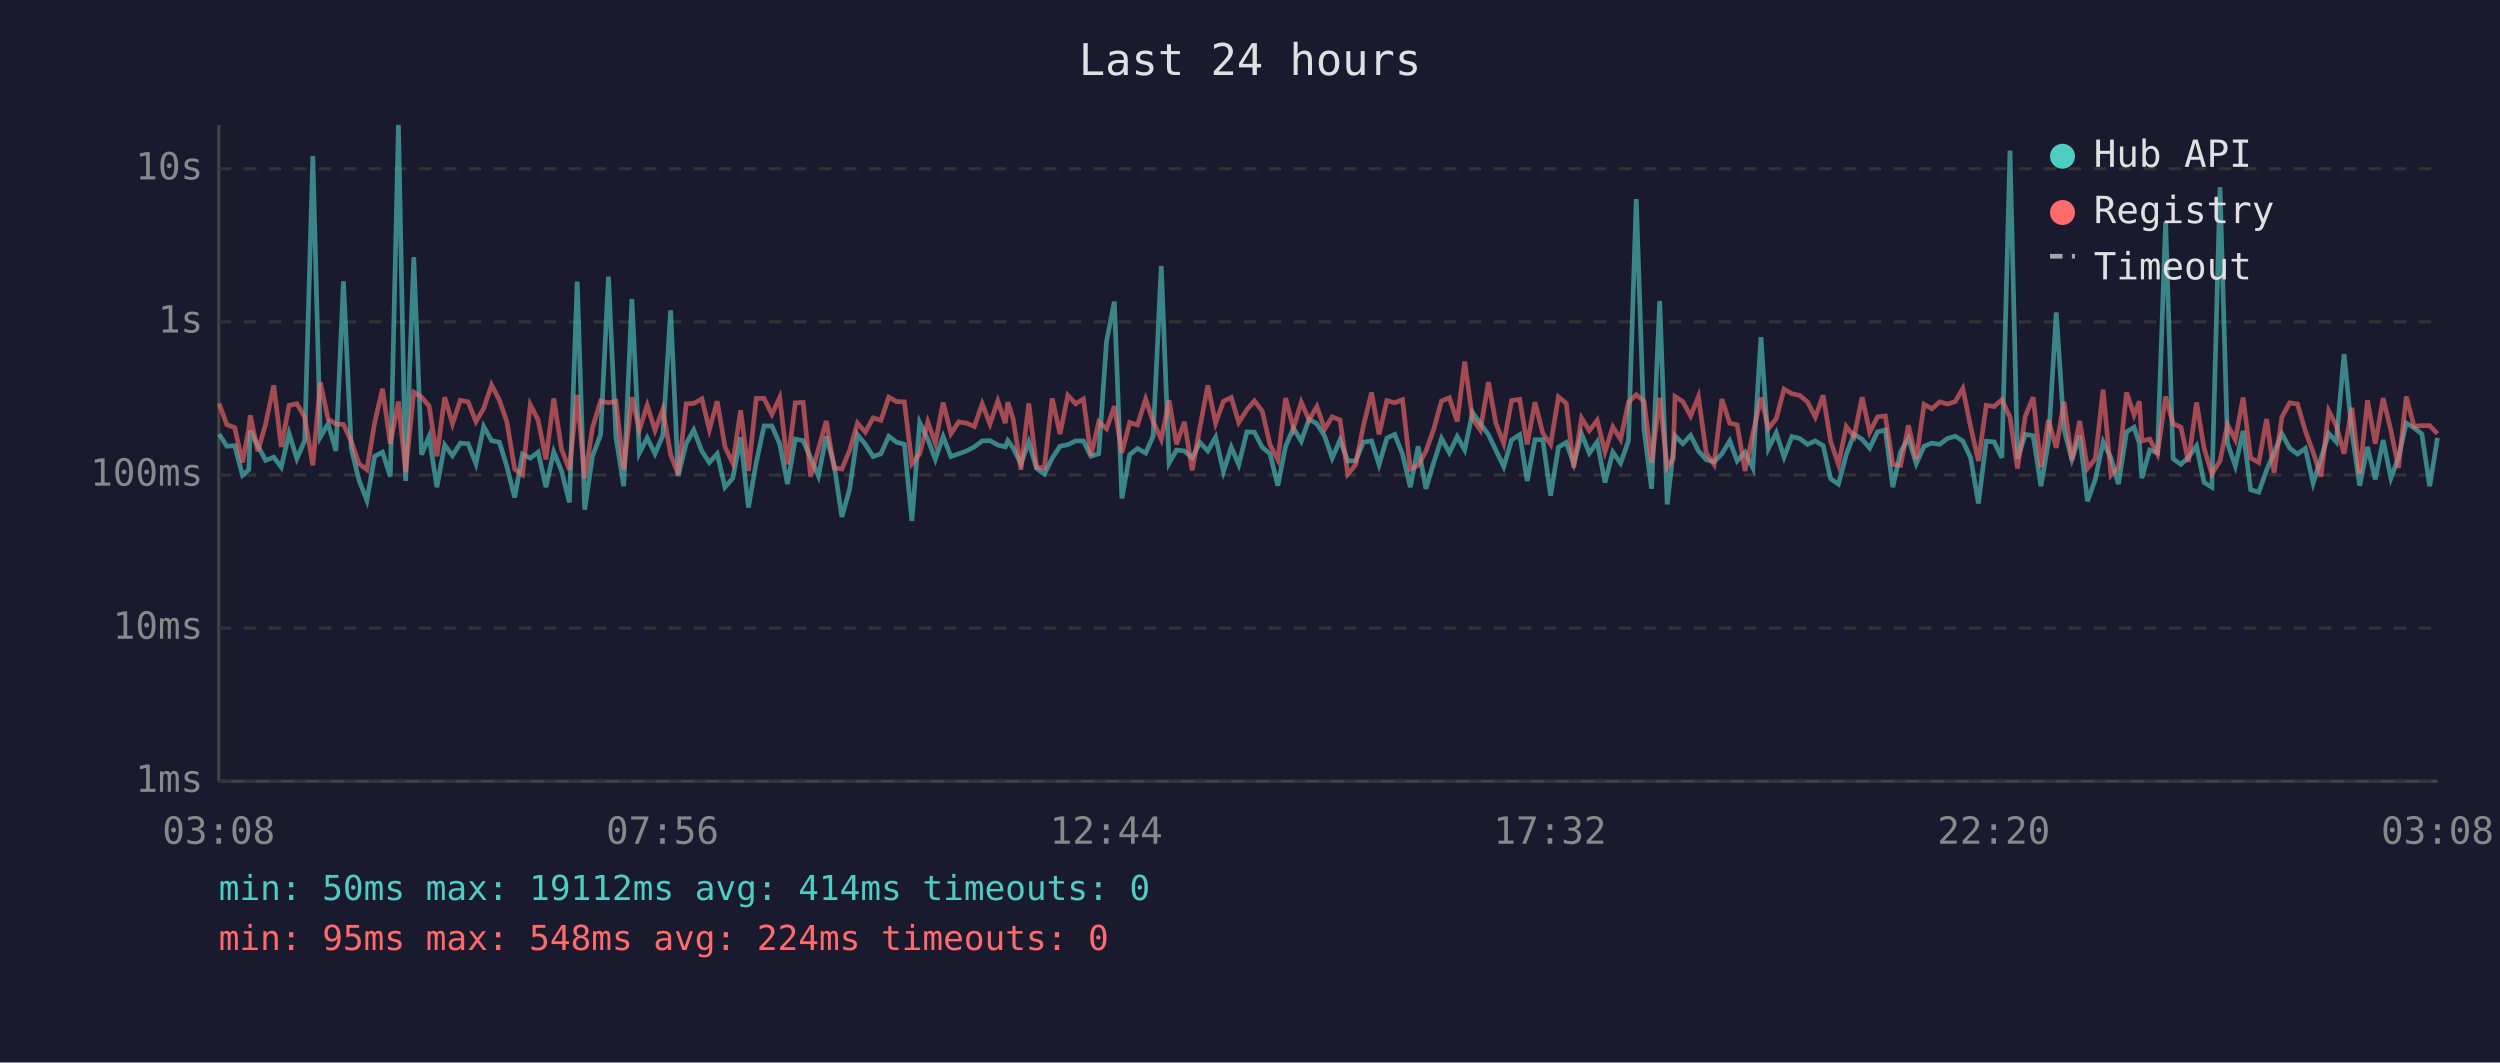
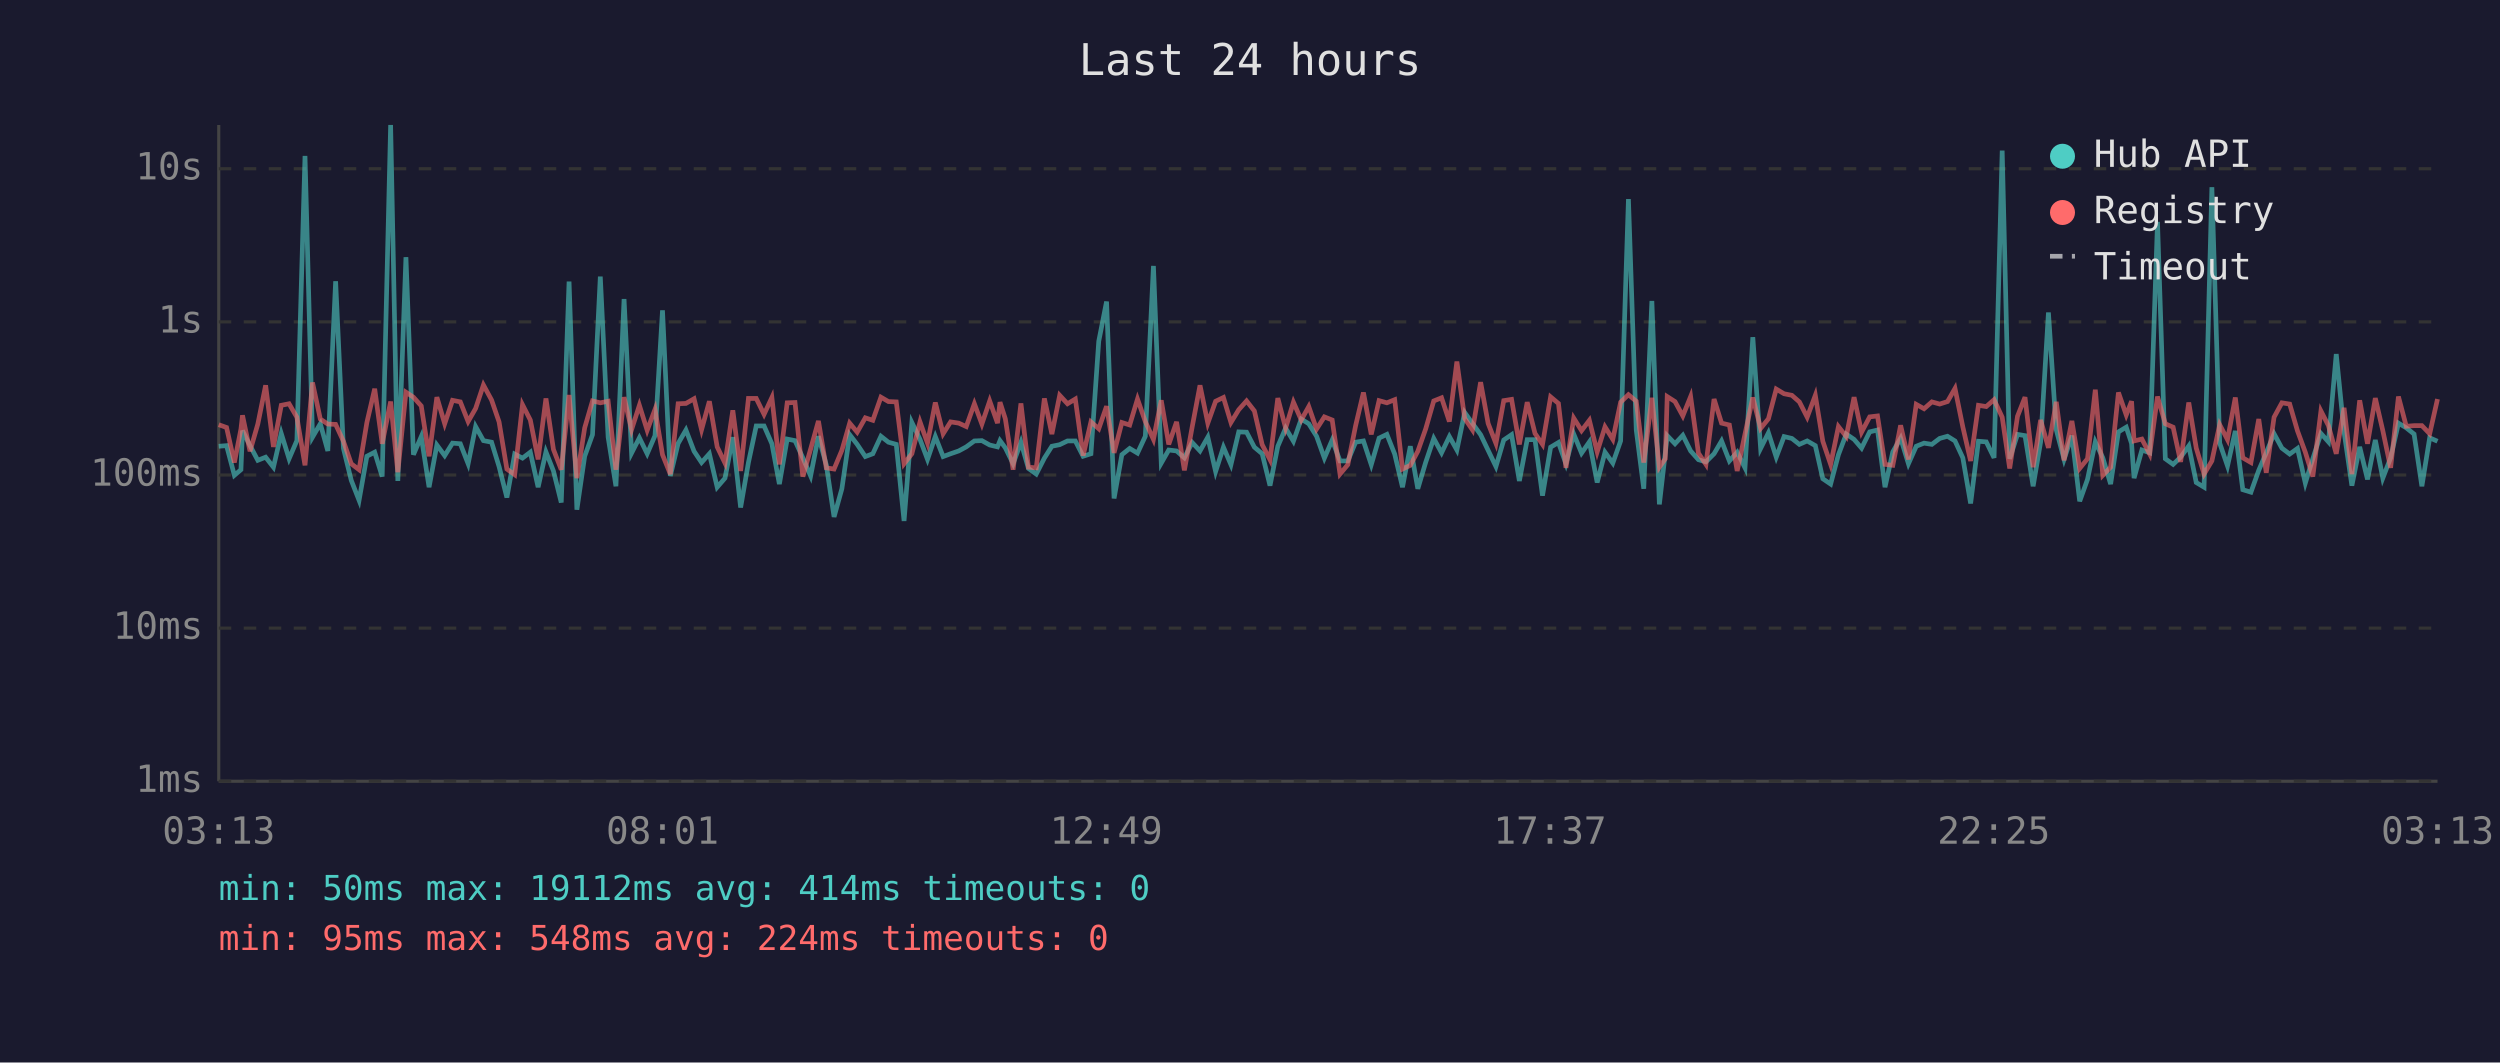
<svg xmlns="http://www.w3.org/2000/svg" viewBox="0 0 800 340" font-family="monospace" font-size="12">
  <rect width="800" height="340" fill="#1a1a2e" />
  <text x="400" y="24" fill="#e0e0e0" font-size="14" text-anchor="middle">Last 24 hours</text>
  <line x1="70" y1="40" x2="70" y2="250" stroke="#444" stroke-width="1" />
  <line x1="70" y1="250" x2="780" y2="250" stroke="#444" stroke-width="1" />
  <line x1="70" y1="250" x2="780" y2="250" stroke="#333" stroke-width="1" stroke-dasharray="4" />
  <text x="65" y="250" fill="#888" text-anchor="end" dominant-baseline="middle">1ms</text>
  <line x1="70" y1="201" x2="780" y2="201" stroke="#333" stroke-width="1" stroke-dasharray="4" />
  <text x="65" y="201" fill="#888" text-anchor="end" dominant-baseline="middle">10ms</text>
  <line x1="70" y1="152" x2="780" y2="152" stroke="#333" stroke-width="1" stroke-dasharray="4" />
  <text x="65" y="152" fill="#888" text-anchor="end" dominant-baseline="middle">100ms</text>
  <line x1="70" y1="103" x2="780" y2="103" stroke="#333" stroke-width="1" stroke-dasharray="4" />
  <text x="65" y="103" fill="#888" text-anchor="end" dominant-baseline="middle">1s</text>
  <line x1="70" y1="54" x2="780" y2="54" stroke="#333" stroke-width="1" stroke-dasharray="4" />
  <text x="65" y="54" fill="#888" text-anchor="end" dominant-baseline="middle">10s</text>
-   <text x="70" y="270" fill="#888" text-anchor="middle">03:08</text>
-   <text x="212" y="270" fill="#888" text-anchor="middle">07:56</text>
-   <text x="354" y="270" fill="#888" text-anchor="middle">12:44</text>
-   <text x="496" y="270" fill="#888" text-anchor="middle">17:32</text>
-   <text x="638" y="270" fill="#888" text-anchor="middle">22:20</text>
-   <text x="780" y="270" fill="#888" text-anchor="middle">03:08</text>
-   <polyline points="70.1,138.9 72.6,142.8 75.1,142.6 77.6,152.1 79.6,150.3 80.1,137.8 82.5,142.6 85.0,147.3 87.6,146.3 90.0,149.5 92.5,138.7 95.0,146.8 97.5,141.0 100.1,49.9 102.5,139.9 105.0,135.6 107.5,144.3 109.9,90.0 112.4,143.5 114.9,153.7 117.4,160.1 119.9,146.0 122.4,144.7 124.9,152.5 127.5,40.0 129.8,153.9 132.4,82.3 134.9,145.5 137.3,139.7 139.8,155.9 142.3,142.4 144.8,145.8 147.3,141.8 149.8,142.0 152.3,148.4 154.8,136.5 157.3,141.0 159.8,141.5 162.2,149.3 164.7,159.2 167.2,145.3 169.7,146.6 172.2,144.7 174.7,155.9 177.2,144.6 179.7,150.7 182.2,160.8 184.7,90.1 187.1,163.1 189.6,146.0 192.2,139.1 194.7,88.5 197.1,139.9 199.6,155.6 202.2,95.7 204.6,145.0 207.1,140.1 209.6,145.2 212.1,139.4 214.6,99.3 217.0,152.3 219.6,141.9 222.0,137.6 224.6,144.4 227.0,148.0 229.5,145.2 232.0,155.9 234.5,153.0 237.0,139.9 239.5,162.4 242.0,148.0 244.5,136.3 247.0,136.3 249.5,142.0 252.0,154.9 254.5,140.5 257.0,141.0 259.4,146.5 261.9,152.3 264.4,139.6 266.9,148.7 269.4,165.4 271.9,156.4 274.4,139.1 276.9,142.2 279.4,146.1 281.9,145.2 284.4,139.6 286.9,141.5 289.4,142.2 291.8,166.7 294.3,135.2 296.9,140.6 299.3,147.0 301.8,139.7 304.3,146.1 306.8,145.2 309.3,144.3 311.8,143.0 314.3,141.1 316.8,141.0 319.3,142.4 321.7,143.0 322.5,141.0 324.2,143.3 326.7,148.4 329.2,141.5 331.7,149.9 334.2,151.7 336.7,146.6 339.2,142.8 341.7,142.3 344.2,141.1 346.7,141.1 349.1,146.0 351.6,145.2 354.1,109.2 356.6,96.5 359.0,159.5 361.5,145.5 364.0,143.5 366.6,145.0 369.0,139.6 371.6,85.1 374.1,148.2 376.5,144.0 379.0,144.3 381.5,146.5 384.0,141.6 386.5,144.3 389.0,139.9 391.5,150.9 394.0,143.1 396.4,148.7 399.0,138.2 401.4,138.3 403.9,143.1 406.4,145.2 408.9,155.4 411.4,142.8 413.9,137.0 416.4,141.2 418.9,134.1 421.4,135.6 423.9,139.6 426.3,146.6 428.8,140.8 431.3,147.5 433.8,147.5 436.3,141.5 438.9,141.1 441.3,148.7 443.8,140.2 446.3,139.0 448.8,145.3 451.3,155.9 453.8,142.8 456.3,156.4 458.8,148.0 461.3,140.3 463.8,144.9 466.3,139.7 468.7,144.0 471.2,132.0 473.7,135.5 476.3,139.1 478.7,144.1 481.2,149.3 483.7,140.8 486.3,139.1 488.7,153.9 491.2,140.7 493.7,140.7 496.2,158.6 498.7,143.1 501.2,141.6 503.6,148.4 506.1,138.9 508.6,145.0 511.1,141.4 513.6,154.4 516.1,144.7 518.6,148.2 521.1,141.1 523.6,63.7 526.1,137.6 528.5,156.4 531.1,96.3 533.5,161.4 535.4,144.9 536.0,139.4 538.5,142.0 541.0,139.3 543.5,144.3 546.0,147.1 548.5,147.8 551.0,145.2 553.5,141.1 555.9,147.5 558.4,144.7 560.9,149.7 563.5,107.9 565.9,143.5 568.4,138.5 570.9,146.3 573.4,139.7 575.9,140.3 578.4,142.2 580.9,141.1 583.4,142.6 585.8,153.2 588.3,154.9 590.8,145.5 593.3,138.9 595.9,140.6 598.3,143.4 600.8,138.2 603.3,137.6 605.7,155.9 608.2,144.6 610.7,140.2 613.2,148.4 615.7,142.8 618.2,141.8 620.7,142.2 623.2,140.3 625.7,139.6 628.1,141.1 630.6,146.5 633.1,161.1 635.6,141.2 638.1,141.4 640.6,146.5 643.2,48.2 645.6,146.8 648.1,139.0 650.6,139.4 653.1,155.6 655.5,141.4 658.0,100.0 660.5,137.5 663.0,147.0 665.5,139.4 668.0,160.4 670.5,153.4 673.0,141.4 675.5,146.5 677.9,154.9 680.5,138.2 682.9,136.7 684.6,141.9 685.4,153.0 687.9,144.0 690.4,144.9 693.0,71.0 695.4,146.8 697.9,148.6 700.3,146.3 702.9,142.7 705.3,154.4 707.8,155.9 710.4,59.9 712.8,141.8 715.3,149.1 717.8,137.9 720.2,156.7 722.8,157.5 725.3,150.5 727.7,144.9 730.2,138.8 732.7,143.4 735.2,145.3 737.7,143.5 740.2,154.6 742.7,146.8 745.2,138.7 747.6,141.4 750.1,113.3 752.6,138.2 755.1,155.4 757.6,143.0 760.1,153.4 762.6,140.8 765.1,153.0 767.5,146.5 770.0,135.4 772.5,136.9 775.0,138.9 777.5,155.6 780.0,140.1" fill="none" stroke="#4ecdc4" stroke-width="1.5" opacity="0.6" />
-   <polyline points="70.1,129.1 72.6,135.9 75.1,136.8 77.6,148.0 79.6,137.3 80.1,132.9 82.5,144.4 85.0,135.7 87.6,123.3 90.0,143.0 92.5,129.7 95.0,129.2 97.5,133.5 100.1,148.9 102.5,122.4 105.0,134.1 107.5,135.7 109.9,135.8 112.4,141.2 114.9,148.4 117.4,150.3 119.9,135.2 122.4,124.4 124.9,142.0 127.5,128.5 129.8,151.1 132.4,125.5 134.9,127.1 137.3,129.9 139.8,146.0 142.3,127.1 144.8,135.6 147.3,128.1 149.8,128.6 152.3,134.9 154.8,130.7 157.3,123.2 159.8,128.0 162.2,135.0 164.7,150.1 167.2,151.9 169.7,129.5 172.2,134.4 174.7,147.0 177.2,127.5 179.7,143.8 182.2,150.3 184.7,126.4 187.1,153.0 189.6,136.9 192.2,128.3 194.7,128.9 197.1,128.4 199.6,150.3 202.2,127.1 204.6,137.5 207.1,129.7 209.6,137.7 212.1,131.0 214.6,145.5 217.0,151.7 219.6,129.2 222.0,129.1 224.6,127.6 227.0,137.5 229.5,128.4 232.0,143.0 234.5,148.2 237.0,131.3 239.5,150.7 242.0,127.5 244.5,127.5 247.0,132.6 249.5,127.2 252.0,148.6 254.5,128.9 257.0,128.8 259.4,152.5 261.9,143.7 264.4,134.7 266.9,149.7 269.4,150.1 271.9,144.1 274.4,135.4 276.9,138.3 279.4,133.7 281.9,134.5 284.4,127.1 286.9,128.5 289.4,128.6 291.8,148.4 294.3,145.2 296.9,135.0 299.3,141.8 301.8,128.8 304.3,138.8 306.8,135.0 309.3,135.4 311.8,136.5 314.3,129.2 316.8,135.7 319.3,128.3 321.7,135.4 322.5,128.7 324.2,134.0 326.7,150.3 329.2,129.1 331.7,149.5 334.2,149.7 336.7,127.5 339.2,138.9 341.7,126.5 344.2,129.2 346.7,127.7 349.1,145.8 351.6,135.0 354.1,137.2 356.6,130.0 359.0,144.9 361.5,135.2 364.0,136.0 366.6,127.7 369.0,134.9 371.6,140.6 374.1,128.1 376.5,142.2 379.0,135.0 381.5,150.5 384.0,136.6 386.5,123.3 389.0,135.4 391.5,128.4 394.0,127.2 396.4,135.2 399.0,131.1 401.4,128.3 403.9,131.5 406.4,142.3 408.9,147.1 411.4,127.4 413.9,137.0 416.4,128.7 418.9,134.4 421.4,130.1 423.9,137.3 426.3,133.4 428.8,134.4 431.3,151.7 433.8,148.7 436.3,136.2 438.9,125.6 441.3,139.0 443.8,128.2 446.3,128.9 448.8,127.9 451.3,150.1 453.8,148.9 456.3,144.4 458.8,137.3 461.3,128.3 463.8,127.3 466.3,134.9 468.7,115.7 471.2,133.9 473.7,137.6 476.3,122.3 478.7,135.5 481.2,141.9 483.7,128.2 486.3,127.8 488.7,142.2 491.2,128.7 493.7,138.7 496.2,142.2 498.7,127.0 501.2,129.1 503.6,149.7 506.1,133.8 508.6,137.8 511.1,134.5 513.6,144.6 516.1,136.6 518.6,140.6 521.1,128.7 523.6,126.3 526.1,128.4 528.5,148.0 531.1,127.3 533.5,149.5 535.4,146.8 536.0,126.9 538.5,128.5 541.0,133.1 543.5,126.9 546.0,145.0 548.5,148.6 551.0,127.7 553.5,135.4 555.9,136.0 558.4,150.7 560.9,138.9 563.5,127.2 565.9,137.1 568.4,134.0 570.9,124.5 573.4,126.0 575.9,126.5 578.4,128.6 580.9,133.5 583.4,126.5 585.8,141.2 588.3,148.6 590.8,136.5 593.3,139.7 595.9,127.1 598.3,138.3 600.8,133.4 603.3,133.1 605.7,148.6 608.2,148.9 610.7,136.1 613.2,147.0 615.7,129.4 618.2,130.8 620.7,128.6 623.2,129.3 625.7,128.5 628.1,124.3 630.6,136.6 633.1,147.5 635.6,129.7 638.1,130.1 640.6,127.9 643.2,133.5 645.6,149.9 648.1,133.2 650.6,127.1 653.1,149.5 655.5,134.4 658.0,143.3 660.5,128.6 663.0,147.3 665.5,134.7 668.0,149.9 670.5,146.8 673.0,124.7 675.5,152.1 677.9,149.5 680.5,125.6 682.9,132.8 684.6,128.4 685.4,141.1 687.9,140.5 690.4,145.3 693.0,126.9 695.4,135.6 697.9,136.7 700.3,147.8 702.9,128.8 705.3,143.4 707.8,151.7 710.4,147.5 712.8,135.9 715.3,140.7 717.8,127.2 720.2,146.5 722.8,148.0 725.3,134.1 727.7,151.3 730.2,133.5 732.7,128.9 735.2,129.3 737.7,137.9 740.2,144.7 742.7,152.5 745.2,131.5 747.6,136.2 750.1,145.2 752.6,130.5 755.1,151.7 757.6,128.1 760.1,142.0 762.6,127.4 765.1,137.8 767.5,149.7 770.0,126.9 772.5,136.4 775.0,136.2 777.5,136.2 780.0,138.8" fill="none" stroke="#ff6b6b" stroke-width="1.5" opacity="0.6" />
+   <text x="70" y="270" fill="#888" text-anchor="middle">03:13</text>
+   <text x="212" y="270" fill="#888" text-anchor="middle">08:01</text>
+   <text x="354" y="270" fill="#888" text-anchor="middle">12:49</text>
+   <text x="496" y="270" fill="#888" text-anchor="middle">17:37</text>
+   <text x="638" y="270" fill="#888" text-anchor="middle">22:25</text>
+   <text x="780" y="270" fill="#888" text-anchor="middle">03:13</text>
+   <polyline points="70.0,142.8 72.5,142.6 75.0,152.1 77.1,150.3 77.6,137.8 80.0,142.6 82.5,147.3 85.0,146.3 87.5,149.5 90.0,138.7 92.5,146.8 95.0,141.0 97.6,49.9 100.0,139.9 102.5,135.6 104.9,144.3 107.4,90.0 109.9,143.5 112.4,153.7 114.9,160.1 117.4,146.0 119.9,144.7 122.3,152.5 125.0,40.0 127.3,153.9 129.9,82.3 132.3,145.5 134.8,139.7 137.3,155.9 139.8,142.4 142.3,145.8 144.8,141.8 147.3,142.0 149.8,148.4 152.2,136.5 154.7,141.0 157.3,141.5 159.7,149.3 162.2,159.2 164.7,145.3 167.2,146.6 169.7,144.7 172.2,155.9 174.7,144.6 177.1,150.7 179.6,160.8 182.1,90.1 184.6,163.1 187.1,146.0 189.6,139.1 192.1,88.5 194.6,139.9 197.1,155.6 199.7,95.7 202.1,145.0 204.6,140.1 207.1,145.2 209.6,139.4 212.0,99.3 214.5,152.3 217.0,141.9 219.5,137.6 222.1,144.4 224.5,148.0 227.0,145.2 229.5,155.9 232.0,153.0 234.5,139.9 237.0,162.4 239.5,148.0 242.0,136.3 244.5,136.3 247.0,142.0 249.4,154.9 251.9,140.5 254.4,141.0 256.9,146.5 259.4,152.3 261.9,139.6 264.4,148.7 266.9,165.4 269.4,156.4 271.9,139.1 274.3,142.2 276.9,146.1 279.3,145.2 281.9,139.6 284.3,141.5 286.8,142.2 289.3,166.7 291.8,135.2 294.4,140.6 296.8,147.0 299.3,139.7 301.8,146.1 304.2,145.2 306.8,144.3 309.2,143.0 311.8,141.1 314.2,141.0 316.7,142.4 319.2,143.0 320.0,141.0 321.7,143.3 324.2,148.4 326.7,141.5 329.1,149.9 331.6,151.7 334.2,146.6 336.6,142.8 339.1,142.3 341.6,141.1 344.1,141.1 346.6,146.0 349.1,145.2 351.6,109.2 354.1,96.5 356.5,159.5 359.0,145.5 361.5,143.5 364.0,145.0 366.5,139.6 369.1,85.1 371.6,148.2 374.0,144.0 376.5,144.3 379.0,146.5 381.5,141.6 384.0,144.3 386.5,139.9 389.0,150.9 391.5,143.1 393.9,148.7 396.4,138.2 398.9,138.3 401.4,143.1 403.9,145.2 406.4,155.4 408.9,142.8 411.4,137.0 413.9,141.2 416.4,134.1 418.8,135.6 421.3,139.6 423.8,146.6 426.3,140.8 428.8,147.5 431.3,147.5 433.8,141.5 436.3,141.1 438.8,148.7 441.3,140.2 443.8,139.0 446.3,145.3 448.8,155.9 451.3,142.8 453.7,156.4 456.2,148.0 458.8,140.3 461.3,144.9 463.8,139.7 466.2,144.0 468.7,132.0 471.2,135.5 473.8,139.1 476.2,144.1 478.7,149.3 481.2,140.8 483.7,139.1 486.2,153.9 488.7,140.7 491.2,140.7 493.6,158.6 496.2,143.1 498.7,141.6 501.1,148.4 503.6,138.9 506.1,145.0 508.6,141.4 511.1,154.4 513.6,144.7 516.1,148.2 518.6,141.1 521.1,63.7 523.6,137.6 526.0,156.4 528.6,96.3 531.0,161.4 532.9,144.9 533.5,139.4 536.0,142.0 538.5,139.3 541.0,144.3 543.5,147.1 545.9,147.8 548.5,145.2 550.9,141.1 553.4,147.5 555.9,144.7 558.4,149.7 560.9,107.9 563.4,143.5 565.9,138.5 568.4,146.3 570.9,139.7 573.4,140.3 575.8,142.2 578.3,141.1 580.9,142.6 583.3,153.2 585.8,154.9 588.3,145.5 590.8,138.9 593.3,140.6 595.7,143.4 598.3,138.2 600.8,137.6 603.2,155.9 605.7,144.6 608.2,140.2 610.7,148.4 613.2,142.8 615.7,141.8 618.2,142.2 620.7,140.3 623.2,139.6 625.6,141.1 628.1,146.5 630.6,161.1 633.1,141.2 635.6,141.4 638.1,146.5 640.7,48.2 643.1,146.8 645.6,139.0 648.0,139.4 650.6,155.6 653.0,141.4 655.5,100.0 658.0,137.5 660.5,147.0 663.0,139.4 665.5,160.4 668.0,153.4 670.5,141.4 672.9,146.5 675.4,154.9 677.9,138.2 680.4,136.7 682.1,141.9 682.9,153.0 685.4,144.0 687.9,144.9 690.4,71.0 692.9,146.8 695.4,148.6 697.8,146.3 700.4,142.7 702.8,154.4 705.3,155.9 707.8,59.9 710.3,141.8 712.8,149.1 715.3,137.9 717.7,156.7 720.3,157.5 722.8,150.5 725.2,144.9 727.7,138.8 730.2,143.4 732.7,145.3 735.2,143.5 737.7,154.6 740.1,146.8 742.7,138.7 745.1,141.4 747.6,113.3 750.1,138.2 752.6,155.4 755.1,143.0 757.6,153.4 760.1,140.8 762.5,153.0 765.0,146.5 767.5,135.4 770.0,136.9 772.5,138.9 775.0,155.6 777.5,140.1 780.0,141.2" fill="none" stroke="#4ecdc4" stroke-width="1.5" opacity="0.6" />
+   <polyline points="70.0,135.9 72.5,136.8 75.0,148.0 77.1,137.3 77.6,132.9 80.0,144.4 82.5,135.7 85.0,123.3 87.5,143.0 90.0,129.7 92.5,129.2 95.0,133.5 97.6,148.9 100.0,122.4 102.5,134.1 104.9,135.7 107.4,135.8 109.9,141.2 112.4,148.4 114.9,150.3 117.4,135.2 119.9,124.4 122.3,142.0 125.0,128.5 127.3,151.1 129.9,125.5 132.3,127.1 134.8,129.9 137.3,146.0 139.8,127.1 142.3,135.6 144.8,128.1 147.3,128.6 149.8,134.9 152.2,130.7 154.7,123.2 157.3,128.0 159.7,135.0 162.2,150.1 164.7,151.9 167.2,129.5 169.7,134.4 172.2,147.0 174.7,127.5 177.1,143.8 179.6,150.3 182.1,126.4 184.6,153.0 187.1,136.9 189.6,128.3 192.1,128.9 194.6,128.4 197.1,150.3 199.7,127.1 202.1,137.5 204.6,129.7 207.1,137.7 209.6,131.0 212.0,145.5 214.5,151.7 217.0,129.2 219.5,129.1 222.1,127.6 224.5,137.5 227.0,128.4 229.5,143.0 232.0,148.2 234.5,131.3 237.0,150.7 239.5,127.5 242.0,127.5 244.5,132.6 247.0,127.2 249.4,148.6 251.9,128.9 254.4,128.8 256.9,152.5 259.4,143.7 261.9,134.7 264.4,149.7 266.9,150.1 269.4,144.1 271.9,135.4 274.3,138.3 276.9,133.7 279.3,134.5 281.9,127.1 284.3,128.5 286.8,128.6 289.3,148.4 291.8,145.2 294.4,135.0 296.8,141.8 299.3,128.8 301.8,138.8 304.2,135.0 306.8,135.4 309.2,136.5 311.8,129.2 314.2,135.7 316.7,128.3 319.2,135.4 320.0,128.7 321.7,134.0 324.2,150.3 326.7,129.1 329.1,149.5 331.6,149.7 334.2,127.5 336.6,138.9 339.1,126.5 341.6,129.2 344.1,127.7 346.6,145.8 349.1,135.0 351.6,137.2 354.1,130.0 356.5,144.9 359.0,135.2 361.5,136.0 364.0,127.7 366.5,134.9 369.1,140.6 371.6,128.1 374.0,142.2 376.5,135.0 379.0,150.5 381.5,136.6 384.0,123.3 386.5,135.4 389.0,128.4 391.5,127.2 393.9,135.2 396.4,131.1 398.9,128.3 401.4,131.5 403.9,142.3 406.4,147.1 408.9,127.4 411.4,137.0 413.9,128.7 416.4,134.4 418.8,130.1 421.3,137.3 423.8,133.4 426.3,134.4 428.8,151.7 431.3,148.7 433.8,136.2 436.3,125.6 438.8,139.0 441.3,128.2 443.8,128.9 446.3,127.9 448.8,150.1 451.3,148.9 453.7,144.4 456.2,137.3 458.8,128.3 461.3,127.3 463.8,134.9 466.2,115.7 468.7,133.9 471.2,137.6 473.8,122.3 476.2,135.5 478.7,141.9 481.2,128.2 483.7,127.8 486.2,142.2 488.7,128.7 491.2,138.7 493.6,142.2 496.2,127.0 498.7,129.1 501.1,149.7 503.6,133.8 506.1,137.8 508.6,134.5 511.1,144.6 513.6,136.6 516.1,140.6 518.6,128.7 521.1,126.3 523.6,128.4 526.0,148.0 528.6,127.3 531.0,149.5 532.9,146.8 533.5,126.9 536.0,128.5 538.5,133.1 541.0,126.9 543.5,145.0 545.9,148.6 548.5,127.7 550.9,135.4 553.4,136.0 555.9,150.7 558.4,138.9 560.9,127.2 563.4,137.1 565.9,134.0 568.4,124.5 570.9,126.0 573.4,126.5 575.8,128.6 578.3,133.5 580.9,126.5 583.3,141.2 585.8,148.6 588.3,136.5 590.8,139.7 593.3,127.1 595.7,138.3 598.3,133.4 600.8,133.1 603.2,148.6 605.7,148.9 608.2,136.1 610.7,147.0 613.2,129.4 615.7,130.8 618.2,128.6 620.7,129.3 623.2,128.5 625.6,124.3 628.1,136.6 630.6,147.5 633.1,129.7 635.6,130.1 638.1,127.9 640.7,133.5 643.1,149.9 645.6,133.2 648.0,127.1 650.6,149.5 653.0,134.4 655.5,143.3 658.0,128.6 660.5,147.3 663.0,134.7 665.5,149.9 668.0,146.8 670.5,124.7 672.9,152.1 675.4,149.5 677.9,125.6 680.4,132.8 682.1,128.4 682.9,141.1 685.4,140.5 687.9,145.3 690.4,126.9 692.9,135.6 695.4,136.7 697.8,147.8 700.4,128.8 702.8,143.4 705.3,151.7 707.8,147.5 710.3,135.9 712.8,140.7 715.3,127.2 717.7,146.5 720.3,148.0 722.8,134.1 725.2,151.3 727.7,133.5 730.2,128.9 732.7,129.3 735.2,137.9 737.7,144.7 740.1,152.5 742.7,131.5 745.1,136.2 747.6,145.2 750.1,130.5 752.6,151.7 755.1,128.1 757.6,142.0 760.1,127.4 762.5,137.8 765.0,149.7 767.5,126.9 770.0,136.4 772.5,136.2 775.0,136.2 777.5,138.8 780.0,127.7" fill="none" stroke="#ff6b6b" stroke-width="1.5" opacity="0.6" />
  <circle cx="660" cy="50" r="4" fill="#4ecdc4" />
  <text x="670" y="50" fill="#e0e0e0" dominant-baseline="middle">Hub API</text>
  <circle cx="660" cy="68" r="4" fill="#ff6b6b" />
  <text x="670" y="68" fill="#e0e0e0" dominant-baseline="middle">Registry</text>
  <line x1="656" y1="82" x2="664" y2="82" stroke="#e0e0e0" stroke-width="1.5" stroke-dasharray="4,3" opacity="0.7" />
  <text x="670" y="86" fill="#e0e0e0" dominant-baseline="middle">Timeout</text>
  <text x="70" y="288" fill="#4ecdc4" font-size="11">min: 50ms  max: 19112ms  avg: 414ms  timeouts: 0</text>
  <text x="70" y="304" fill="#ff6b6b" font-size="11">min: 95ms  max: 548ms  avg: 224ms  timeouts: 0</text>
</svg>
